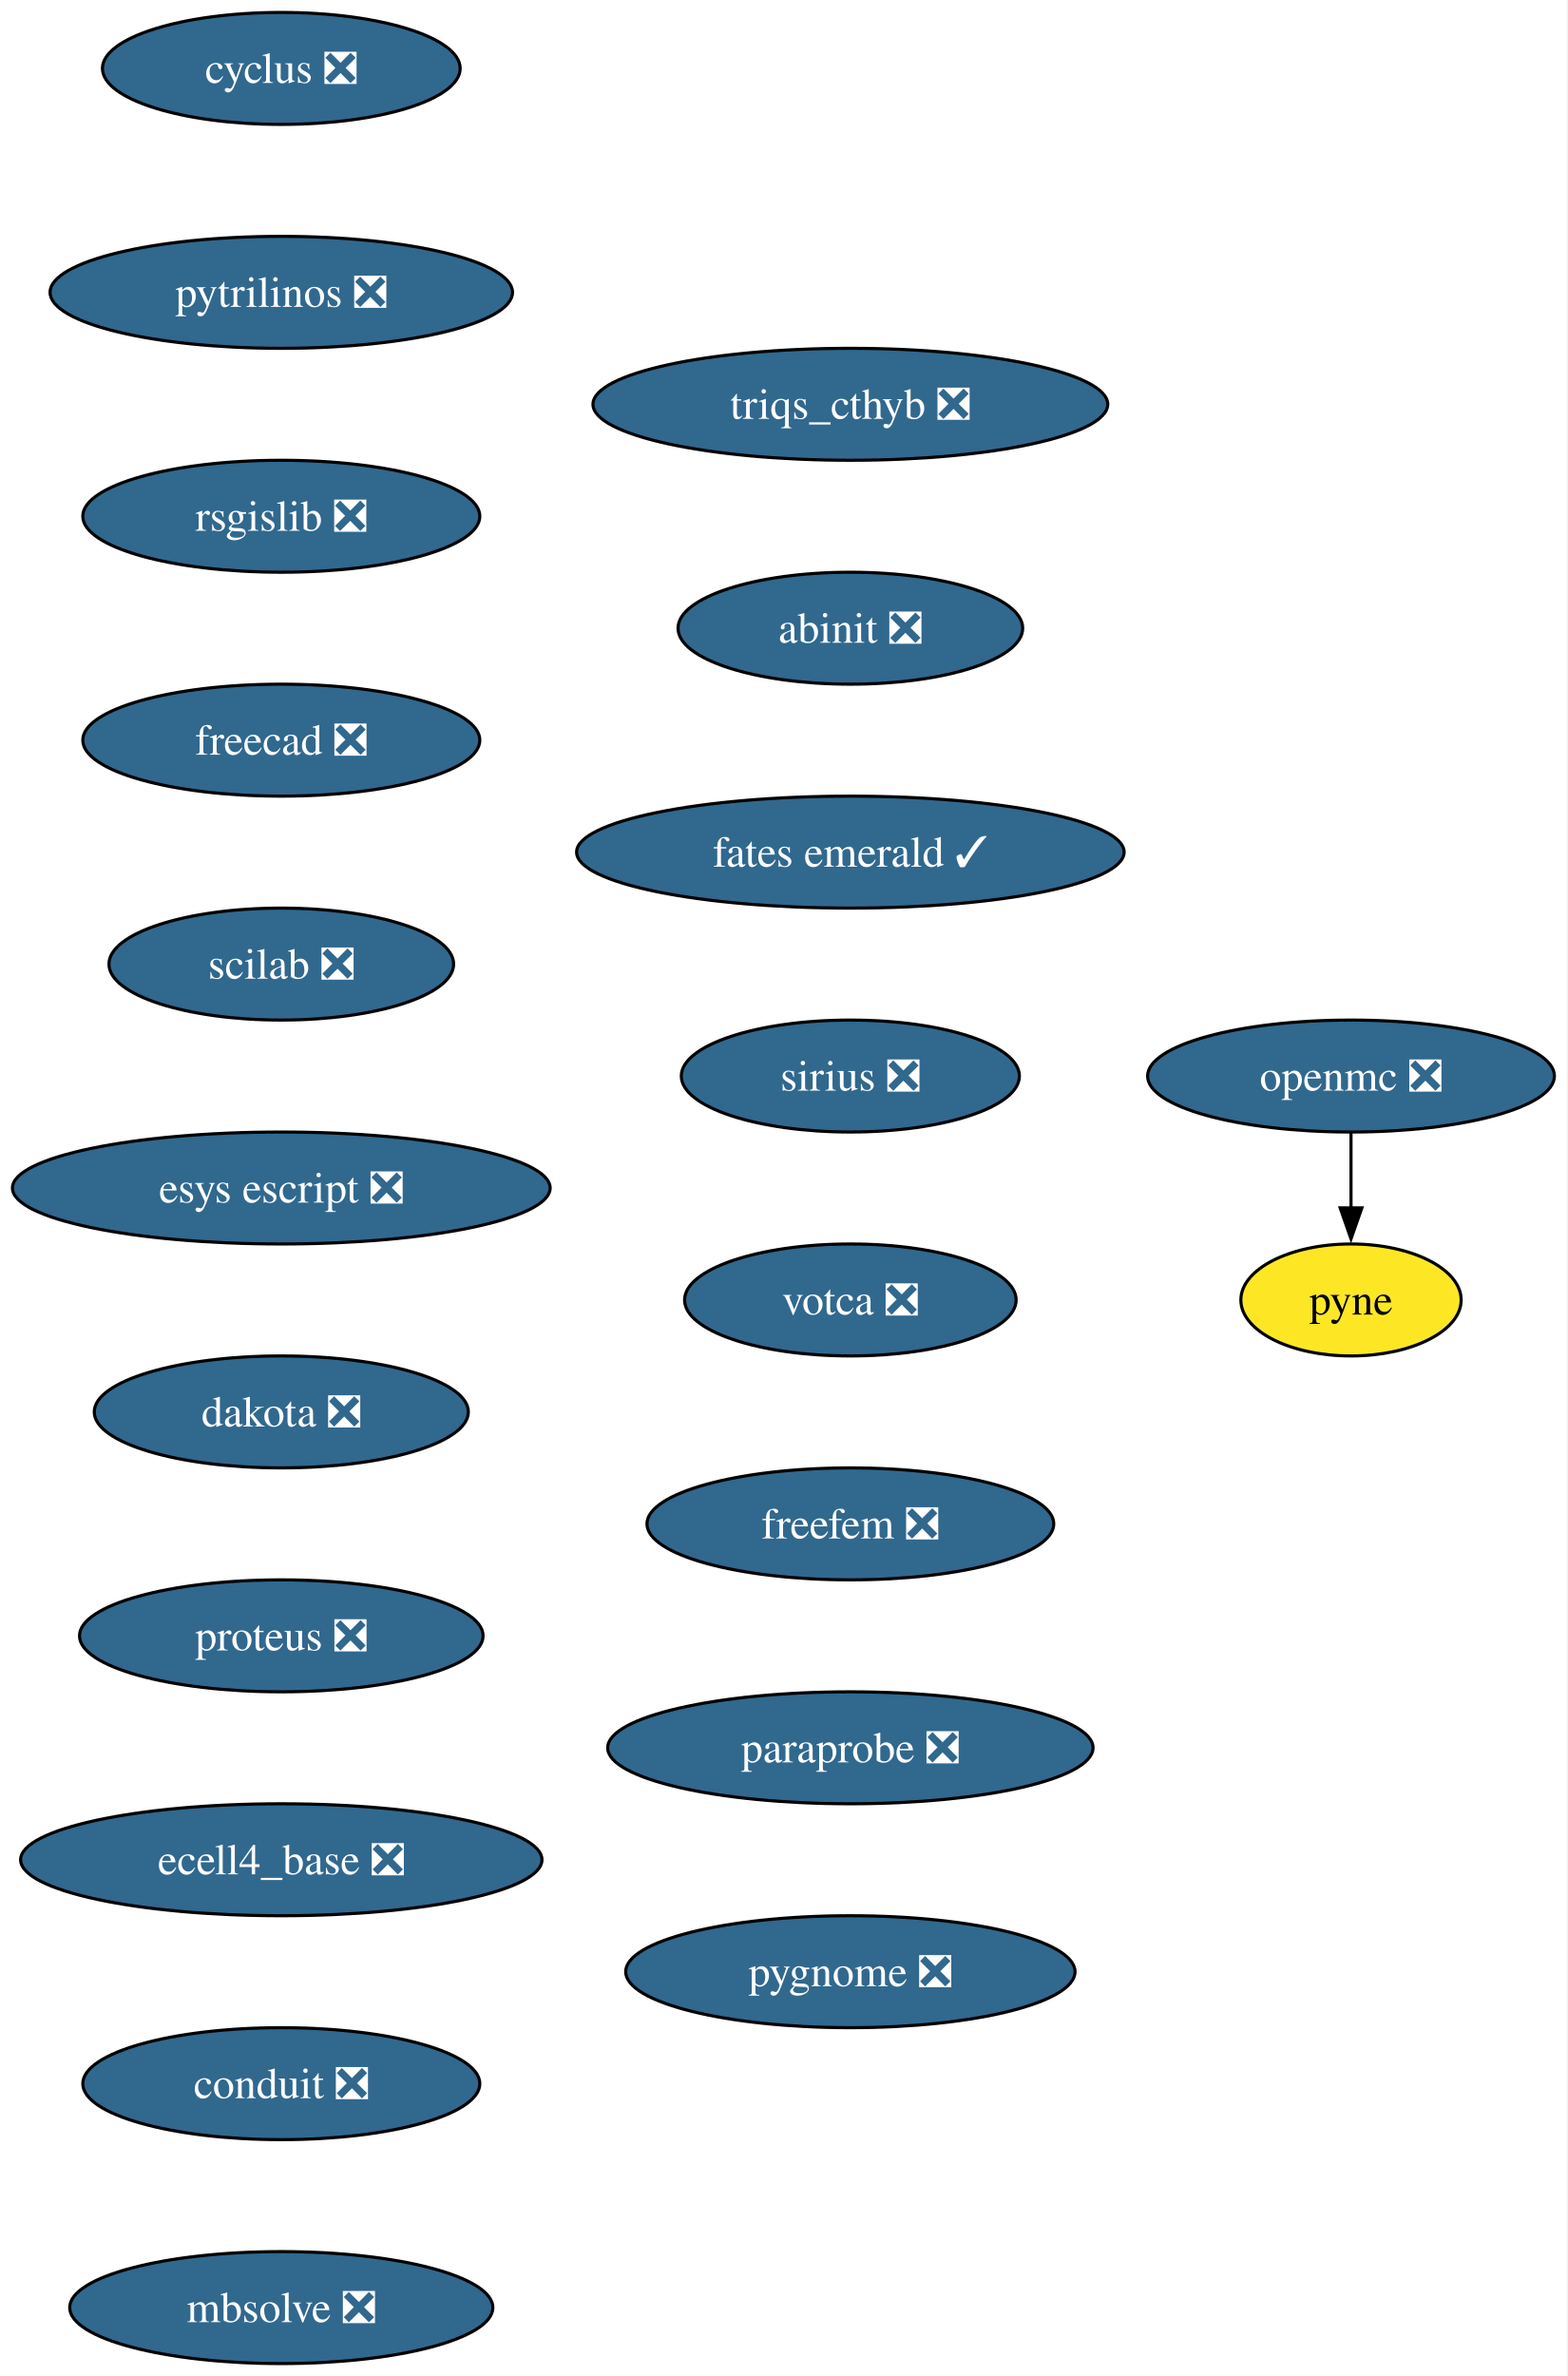
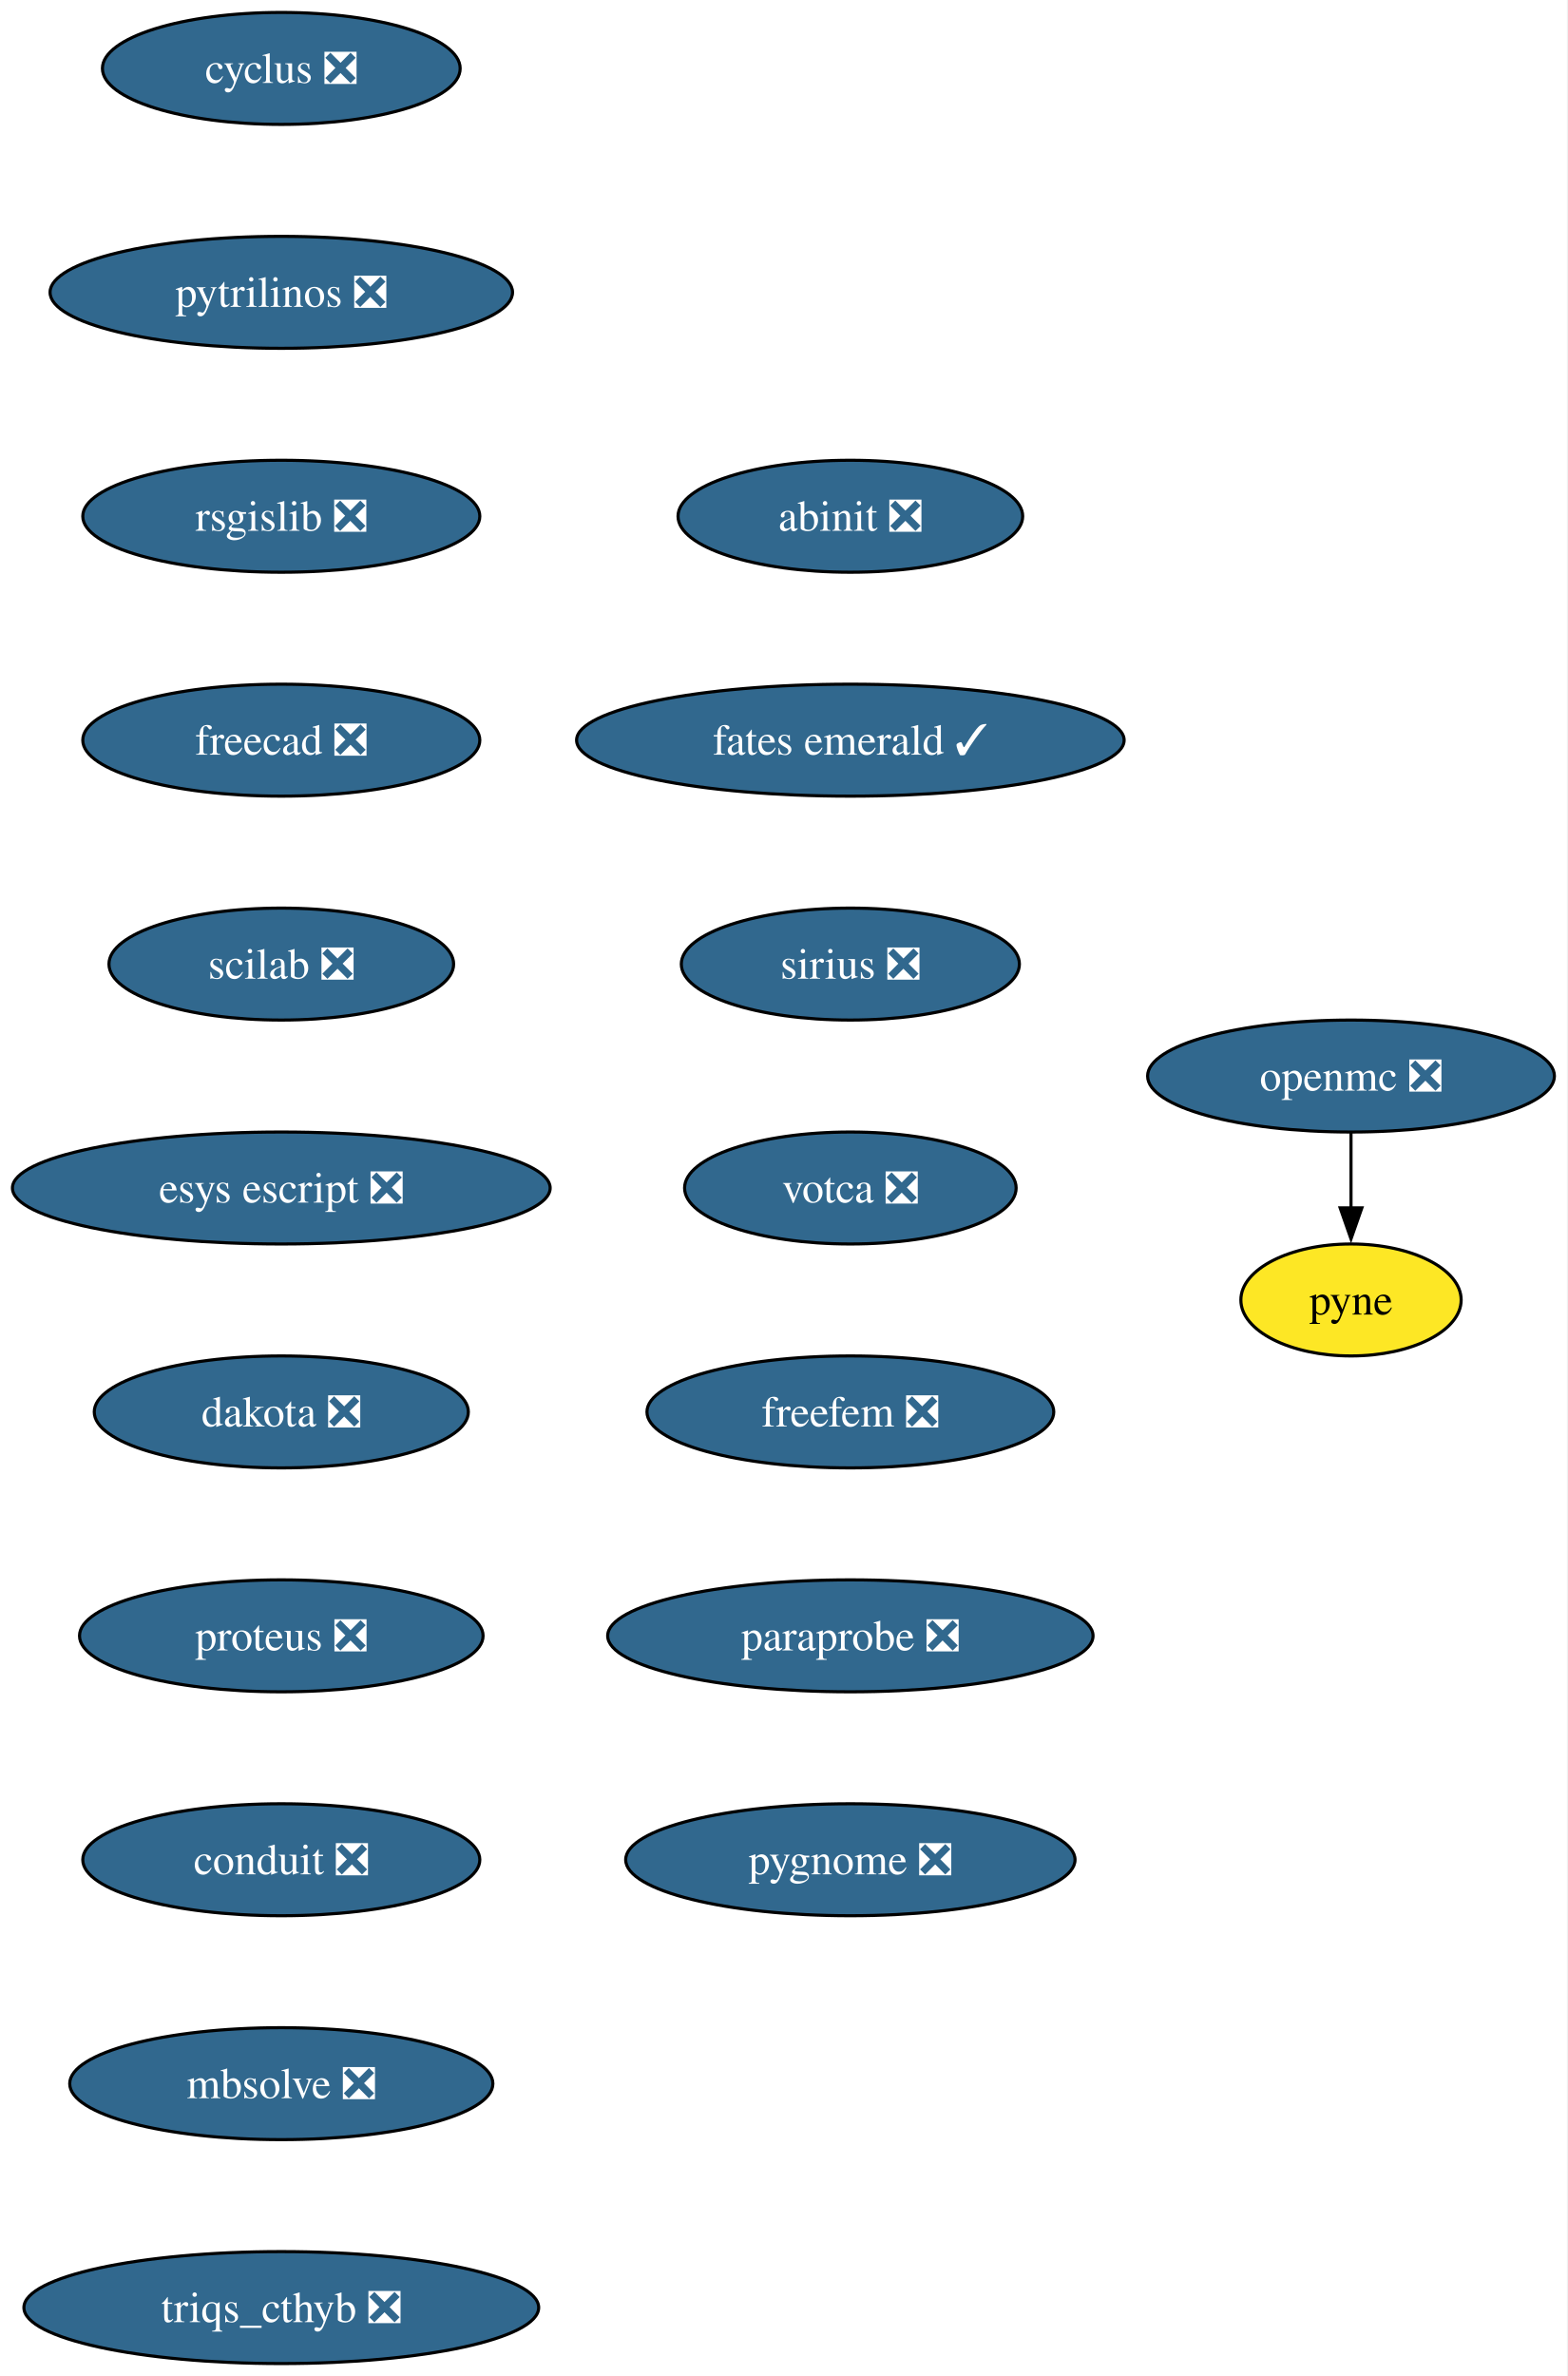
<svg xmlns="http://www.w3.org/2000/svg" xmlns:xlink="http://www.w3.org/1999/xlink" width="504pt" height="764pt" viewBox="0.00 0.00 504.00 764.00">
  <g id="graph0" class="graph" transform="scale(1 1) rotate(0) translate(4 760)">
    <polygon fill="white" stroke="none" points="-4,4 -4,-760 499.87,-760 499.87,4 -4,4" />
    <g id="node1" class="node">
      <g id="a_node1">
        <a xlink:href="https://github.com/conda-forge/cyclus-feedstock/pull/107" xlink:title="cyclus ❎">
          <ellipse fill="#31688e" stroke="black" cx="86.46" cy="-738" rx="57.52" ry="18" />
          <text xml:space="preserve" text-anchor="middle" x="86.46" y="-733.33" font-family="Times,serif" font-size="14.00" fill="white">cyclus ❎</text>
        </a>
      </g>
    </g>
    <g id="node2" class="node">
      <g id="a_node2">
        <a xlink:href="https://github.com/conda-forge/pytrilinos-feedstock/pull/60" xlink:title="pytrilinos ❎">
          <ellipse fill="#31688e" stroke="black" cx="86.46" cy="-666" rx="74.36" ry="18" />
          <text xml:space="preserve" text-anchor="middle" x="86.46" y="-661.33" font-family="Times,serif" font-size="14.00" fill="white">pytrilinos ❎</text>
        </a>
      </g>
    </g>
    <g id="node5" class="node">
      <g id="a_node5">
        <a xlink:href="https://github.com/conda-forge/rsgislib-feedstock/pull/97" xlink:title="rsgislib ❎">
          <ellipse fill="#31688e" stroke="black" cx="86.46" cy="-594" rx="63.84" ry="18" />
          <text xml:space="preserve" text-anchor="middle" x="86.46" y="-589.33" font-family="Times,serif" font-size="14.00" fill="white">rsgislib ❎</text>
        </a>
      </g>
    </g>
    <g id="node3" class="node">
      <g id="a_node3">
        <a xlink:href="https://github.com/conda-forge/openmc-feedstock/pull/79" xlink:title="openmc ❎">
          <ellipse fill="#31688e" stroke="black" cx="430.46" cy="-414" rx="65.41" ry="18" />
          <text xml:space="preserve" text-anchor="middle" x="430.46" y="-409.32" font-family="Times,serif" font-size="14.00" fill="white">openmc ❎</text>
        </a>
      </g>
    </g>
    <g id="node4" class="node">
      <g id="a_node4">
        <a xlink:href="https://github.com/conda-forge/pyne-feedstock" xlink:title="pyne">
          <ellipse fill="#fde725" stroke="black" cx="430.46" cy="-342" rx="35.42" ry="18" />
          <text xml:space="preserve" text-anchor="middle" x="430.46" y="-337.32" font-family="Times,serif" font-size="14.00">pyne</text>
        </a>
      </g>
    </g>
    <g id="edge2" class="edge">
      <path fill="none" stroke="black" d="M430.46,-395.7C430.46,-388.41 430.46,-379.73 430.46,-371.54" />
      <polygon fill="black" stroke="black" points="433.96,-371.62 430.46,-361.62 426.96,-371.62 433.96,-371.62" />
    </g>
    <g id="node6" class="node">
      <g id="a_node6">
        <a xlink:href="https://github.com/conda-forge/freecad-feedstock/pull/144" xlink:title="freecad ❎">
          <ellipse fill="#31688e" stroke="black" cx="86.46" cy="-522" rx="63.84" ry="18" />
          <text xml:space="preserve" text-anchor="middle" x="86.46" y="-517.33" font-family="Times,serif" font-size="14.00" fill="white">freecad ❎</text>
        </a>
      </g>
    </g>
    <g id="node7" class="node">
      <g id="a_node7">
        <a xlink:href="https://github.com/conda-forge/scilab-feedstock/pull/57" xlink:title="scilab ❎">
          <ellipse fill="#31688e" stroke="black" cx="86.46" cy="-450" rx="55.42" ry="18" />
          <text xml:space="preserve" text-anchor="middle" x="86.46" y="-445.32" font-family="Times,serif" font-size="14.00" fill="white">scilab ❎</text>
        </a>
      </g>
    </g>
    <g id="node8" class="node">
      <g id="a_node8">
        <a xlink:href="https://github.com/conda-forge/esys-escript-feedstock/pull/80" xlink:title="esys escript ❎">
          <ellipse fill="#31688e" stroke="black" cx="86.46" cy="-378" rx="86.46" ry="18" />
          <text xml:space="preserve" text-anchor="middle" x="86.46" y="-373.32" font-family="Times,serif" font-size="14.00" fill="white">esys escript ❎</text>
        </a>
      </g>
    </g>
    <g id="node9" class="node">
      <g id="a_node9">
        <a xlink:href="https://github.com/conda-forge/dakota-feedstock/pull/56" xlink:title="dakota ❎">
          <ellipse fill="#31688e" stroke="black" cx="86.46" cy="-306" rx="60.15" ry="18" />
          <text xml:space="preserve" text-anchor="middle" x="86.46" y="-301.32" font-family="Times,serif" font-size="14.00" fill="white">dakota ❎</text>
        </a>
      </g>
    </g>
    <g id="node10" class="node">
      <g id="a_node10">
        <a xlink:href="https://github.com/conda-forge/proteus-feedstock/pull/75" xlink:title="proteus ❎">
          <ellipse fill="#31688e" stroke="black" cx="86.46" cy="-234" rx="64.89" ry="18" />
          <text xml:space="preserve" text-anchor="middle" x="86.46" y="-229.32" font-family="Times,serif" font-size="14.00" fill="white">proteus ❎</text>
        </a>
      </g>
    </g>
    <g id="node11" class="node">
      <g id="a_node11">
-         <a xlink:href="https://github.com/conda-forge/ecell4_base-feedstock/pull/34" xlink:title="ecell4_base ❎">
-           <ellipse fill="#31688e" stroke="black" cx="86.46" cy="-162" rx="83.83" ry="18" />
-           <text xml:space="preserve" text-anchor="middle" x="86.46" y="-157.32" font-family="Times,serif" font-size="14.00" fill="white">ecell4_base ❎</text>
+         <a xlink:href="https://github.com/conda-forge/conduit-feedstock/pull/52" xlink:title="conduit ❎">
+           <ellipse fill="#31688e" stroke="black" cx="86.46" cy="-162" rx="63.84" ry="18" />
+           <text xml:space="preserve" text-anchor="middle" x="86.46" y="-157.32" font-family="Times,serif" font-size="14.00" fill="white">conduit ❎</text>
        </a>
      </g>
    </g>
    <g id="node12" class="node">
      <g id="a_node12">
-         <a xlink:href="https://github.com/conda-forge/conduit-feedstock/pull/52" xlink:title="conduit ❎">
-           <ellipse fill="#31688e" stroke="black" cx="86.46" cy="-90" rx="63.84" ry="18" />
-           <text xml:space="preserve" text-anchor="middle" x="86.46" y="-85.33" font-family="Times,serif" font-size="14.00" fill="white">conduit ❎</text>
+         <a xlink:href="https://github.com/conda-forge/mbsolve-feedstock/pull/21" xlink:title="mbsolve ❎">
+           <ellipse fill="#31688e" stroke="black" cx="86.46" cy="-90" rx="68.04" ry="18" />
+           <text xml:space="preserve" text-anchor="middle" x="86.46" y="-85.33" font-family="Times,serif" font-size="14.00" fill="white">mbsolve ❎</text>
        </a>
      </g>
    </g>
    <g id="node13" class="node">
      <g id="a_node13">
-         <a xlink:href="https://github.com/conda-forge/mbsolve-feedstock/pull/21" xlink:title="mbsolve ❎">
-           <ellipse fill="#31688e" stroke="black" cx="86.46" cy="-18" rx="68.04" ry="18" />
-           <text xml:space="preserve" text-anchor="middle" x="86.46" y="-13.32" font-family="Times,serif" font-size="14.00" fill="white">mbsolve ❎</text>
+         <a xlink:href="https://github.com/conda-forge/triqs_cthyb-feedstock/pull/48" xlink:title="triqs_cthyb ❎">
+           <ellipse fill="#31688e" stroke="black" cx="86.46" cy="-18" rx="82.77" ry="18" />
+           <text xml:space="preserve" text-anchor="middle" x="86.46" y="-13.32" font-family="Times,serif" font-size="14.00" fill="white">triqs_cthyb ❎</text>
        </a>
      </g>
    </g>
    <g id="node14" class="node">
      <g id="a_node14">
-         <a xlink:href="https://github.com/conda-forge/triqs_cthyb-feedstock/pull/48" xlink:title="triqs_cthyb ❎">
-           <ellipse fill="#31688e" stroke="black" cx="269.46" cy="-630" rx="82.77" ry="18" />
-           <text xml:space="preserve" text-anchor="middle" x="269.46" y="-625.33" font-family="Times,serif" font-size="14.00" fill="white">triqs_cthyb ❎</text>
+         <a xlink:href="https://github.com/conda-forge/abinit-feedstock/pull/70" xlink:title="abinit ❎">
+           <ellipse fill="#31688e" stroke="black" cx="269.46" cy="-594" rx="55.42" ry="18" />
+           <text xml:space="preserve" text-anchor="middle" x="269.46" y="-589.33" font-family="Times,serif" font-size="14.00" fill="white">abinit ❎</text>
        </a>
      </g>
    </g>
    <g id="node15" class="node">
      <g id="a_node15">
-         <a xlink:href="https://github.com/conda-forge/abinit-feedstock/pull/70" xlink:title="abinit ❎">
-           <ellipse fill="#31688e" stroke="black" cx="269.46" cy="-558" rx="55.42" ry="18" />
-           <text xml:space="preserve" text-anchor="middle" x="269.46" y="-553.33" font-family="Times,serif" font-size="14.00" fill="white">abinit ❎</text>
+         <a xlink:href="https://github.com/conda-forge/fates-emerald-feedstock/pull/22" xlink:title="fates emerald ✓">
+           <ellipse fill="#31688e" stroke="black" cx="269.46" cy="-522" rx="88.04" ry="18" />
+           <text xml:space="preserve" text-anchor="middle" x="269.46" y="-517.33" font-family="Times,serif" font-size="14.00" fill="white">fates emerald ✓</text>
        </a>
      </g>
    </g>
    <g id="node16" class="node">
      <g id="a_node16">
-         <a xlink:href="https://github.com/conda-forge/fates-emerald-feedstock/pull/22" xlink:title="fates emerald ✓">
-           <ellipse fill="#31688e" stroke="black" cx="269.46" cy="-486" rx="88.04" ry="18" />
-           <text xml:space="preserve" text-anchor="middle" x="269.46" y="-481.32" font-family="Times,serif" font-size="14.00" fill="white">fates emerald ✓</text>
+         <a xlink:href="https://github.com/conda-forge/sirius-feedstock/pull/36" xlink:title="sirius ❎">
+           <ellipse fill="#31688e" stroke="black" cx="269.46" cy="-450" rx="54.36" ry="18" />
+           <text xml:space="preserve" text-anchor="middle" x="269.46" y="-445.32" font-family="Times,serif" font-size="14.00" fill="white">sirius ❎</text>
        </a>
      </g>
    </g>
    <g id="node17" class="node">
      <g id="a_node17">
-         <a xlink:href="https://github.com/conda-forge/sirius-feedstock/pull/36" xlink:title="sirius ❎">
-           <ellipse fill="#31688e" stroke="black" cx="269.46" cy="-414" rx="54.36" ry="18" />
-           <text xml:space="preserve" text-anchor="middle" x="269.46" y="-409.32" font-family="Times,serif" font-size="14.00" fill="white">sirius ❎</text>
+         <a xlink:href="https://github.com/conda-forge/votca-feedstock/pull/27" xlink:title="votca ❎">
+           <ellipse fill="#31688e" stroke="black" cx="269.46" cy="-378" rx="53.31" ry="18" />
+           <text xml:space="preserve" text-anchor="middle" x="269.46" y="-373.32" font-family="Times,serif" font-size="14.00" fill="white">votca ❎</text>
        </a>
      </g>
    </g>
    <g id="node18" class="node">
      <g id="a_node18">
-         <a xlink:href="https://github.com/conda-forge/votca-feedstock/pull/27" xlink:title="votca ❎">
-           <ellipse fill="#31688e" stroke="black" cx="269.46" cy="-342" rx="53.31" ry="18" />
-           <text xml:space="preserve" text-anchor="middle" x="269.46" y="-337.32" font-family="Times,serif" font-size="14.00" fill="white">votca ❎</text>
+         <a xlink:href="https://github.com/conda-forge/freefem-feedstock/pull/44" xlink:title="freefem ❎">
+           <ellipse fill="#31688e" stroke="black" cx="269.46" cy="-306" rx="65.41" ry="18" />
+           <text xml:space="preserve" text-anchor="middle" x="269.46" y="-301.32" font-family="Times,serif" font-size="14.00" fill="white">freefem ❎</text>
        </a>
      </g>
    </g>
    <g id="node19" class="node">
      <g id="a_node19">
-         <a xlink:href="https://github.com/conda-forge/freefem-feedstock/pull/44" xlink:title="freefem ❎">
-           <ellipse fill="#31688e" stroke="black" cx="269.46" cy="-270" rx="65.41" ry="18" />
-           <text xml:space="preserve" text-anchor="middle" x="269.46" y="-265.32" font-family="Times,serif" font-size="14.00" fill="white">freefem ❎</text>
+         <a xlink:href="https://github.com/conda-forge/paraprobe-feedstock/pull/21" xlink:title="paraprobe ❎">
+           <ellipse fill="#31688e" stroke="black" cx="269.46" cy="-234" rx="78.04" ry="18" />
+           <text xml:space="preserve" text-anchor="middle" x="269.46" y="-229.32" font-family="Times,serif" font-size="14.00" fill="white">paraprobe ❎</text>
        </a>
      </g>
    </g>
    <g id="node20" class="node">
      <g id="a_node20">
-         <a xlink:href="https://github.com/conda-forge/paraprobe-feedstock/pull/21" xlink:title="paraprobe ❎">
-           <ellipse fill="#31688e" stroke="black" cx="269.46" cy="-198" rx="78.04" ry="18" />
-           <text xml:space="preserve" text-anchor="middle" x="269.46" y="-193.32" font-family="Times,serif" font-size="14.00" fill="white">paraprobe ❎</text>
-         </a>
-       </g>
-     </g>
-     <g id="node21" class="node">
-       <g id="a_node21">
        <a xlink:href="https://github.com/conda-forge/pygnome-feedstock/pull/4" xlink:title="pygnome ❎">
-           <ellipse fill="#31688e" stroke="black" cx="269.46" cy="-126" rx="72.25" ry="18" />
-           <text xml:space="preserve" text-anchor="middle" x="269.46" y="-121.33" font-family="Times,serif" font-size="14.00" fill="white">pygnome ❎</text>
+           <ellipse fill="#31688e" stroke="black" cx="269.46" cy="-162" rx="72.25" ry="18" />
+           <text xml:space="preserve" text-anchor="middle" x="269.46" y="-157.32" font-family="Times,serif" font-size="14.00" fill="white">pygnome ❎</text>
        </a>
      </g>
    </g>
  </g>
</svg>
